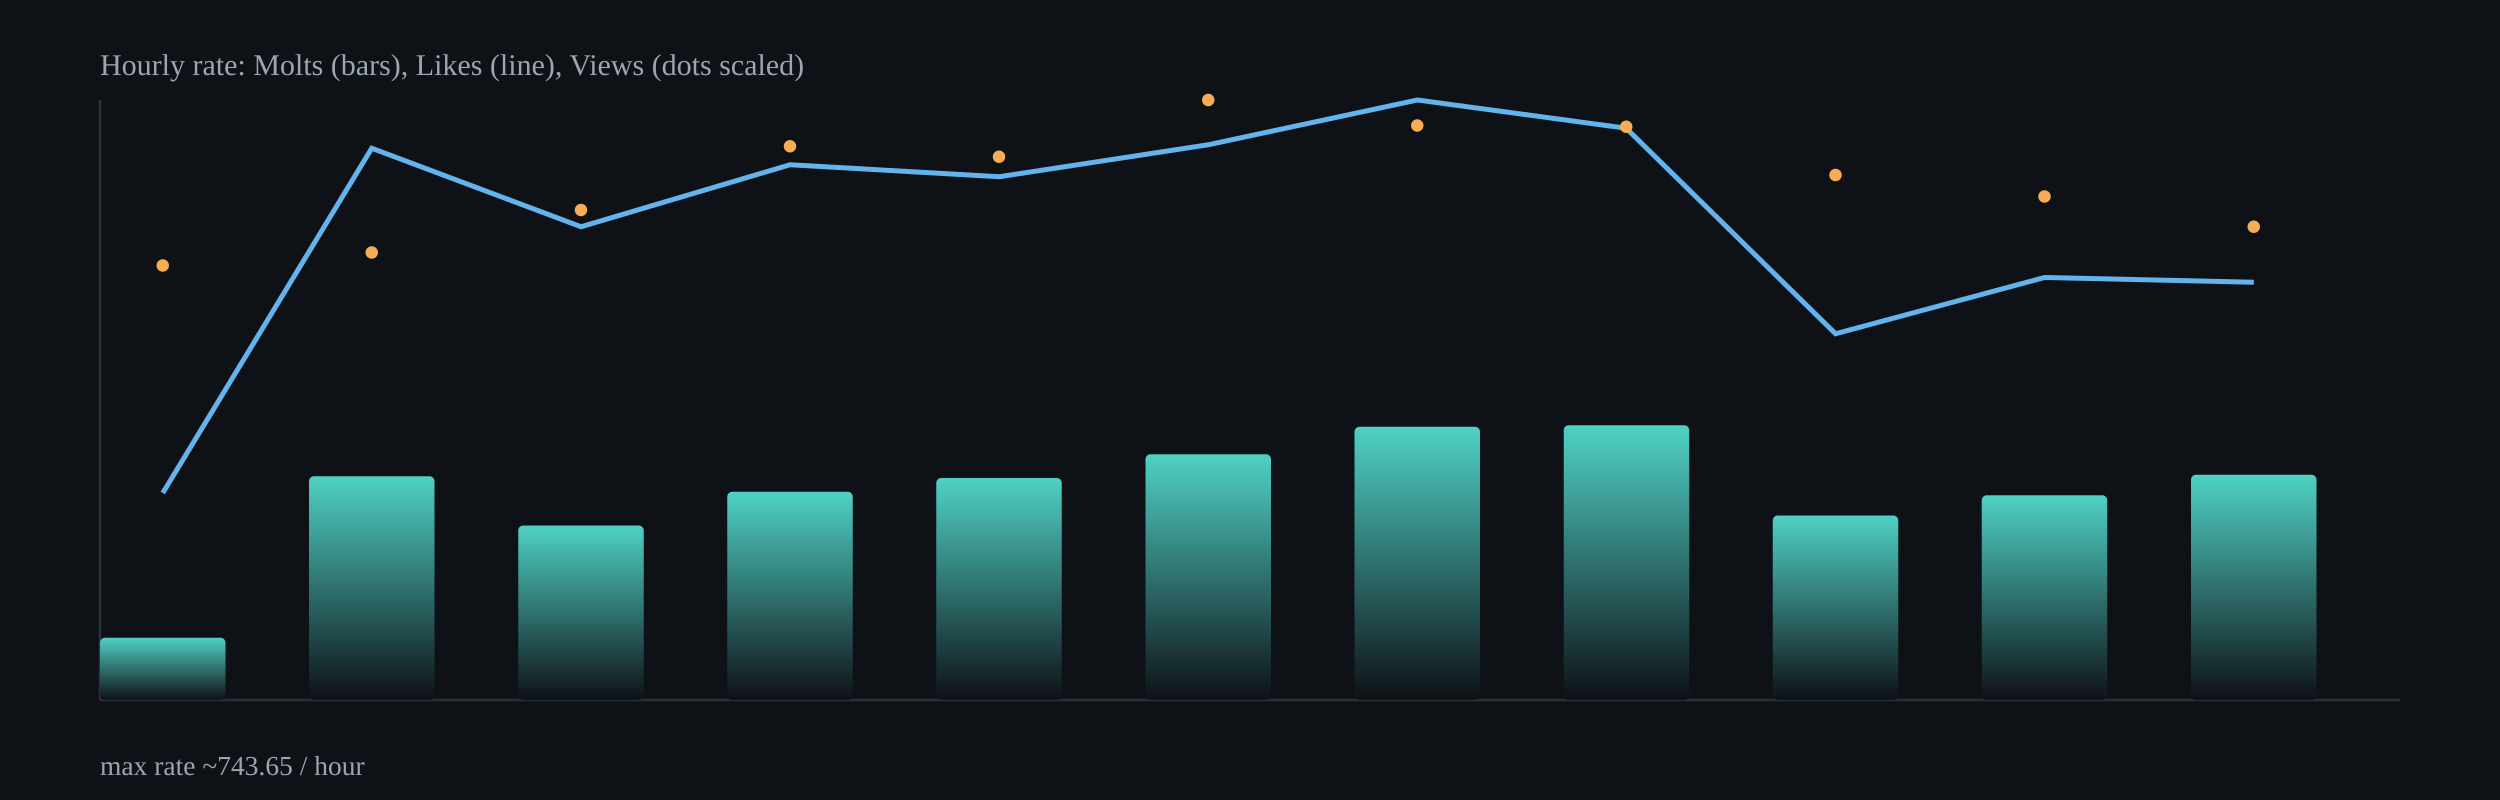
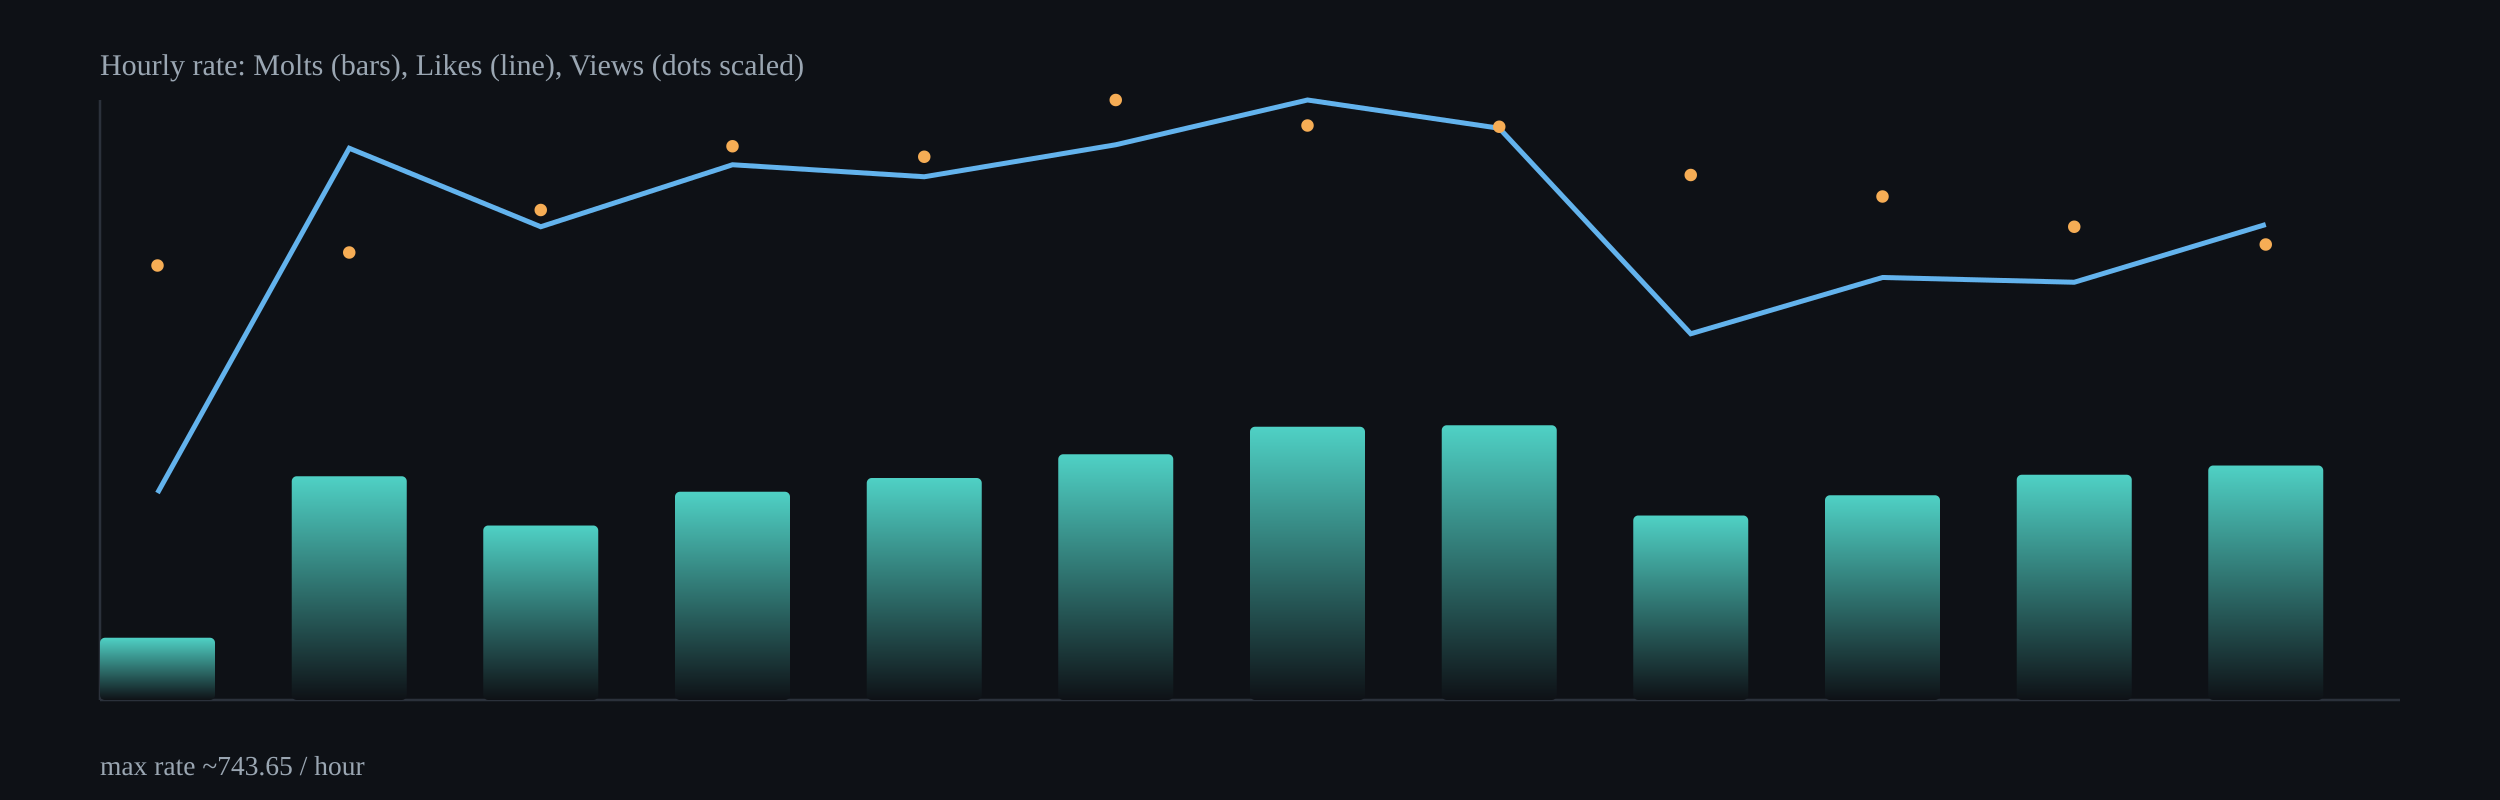
<svg xmlns="http://www.w3.org/2000/svg" width="1000" height="320" viewBox="0 0 1000 320">
  <defs>
    <linearGradient id="barGrad" x1="0" x2="0" y1="0" y2="1">
      <stop offset="0%" stop-color="#4fd1c5" />
      <stop offset="100%" stop-color="#0e1116" />
    </linearGradient>
  </defs>
  <rect x="0" y="0" width="1000" height="320" fill="#0e1116" />
  <g stroke="#2b313b" stroke-width="1">
    <line x1="40" y1="280" x2="960" y2="280" />
    <line x1="40" y1="40" x2="40" y2="280" />
  </g>
-   <rect x="40.0" y="255.1" width="50.2" height="24.9" rx="2" fill="url(#barGrad)" />
-   <rect x="123.6" y="190.5" width="50.2" height="89.5" rx="2" fill="url(#barGrad)" />
-   <rect x="207.3" y="210.2" width="50.2" height="69.8" rx="2" fill="url(#barGrad)" />
-   <rect x="290.9" y="196.7" width="50.2" height="83.3" rx="2" fill="url(#barGrad)" />
-   <rect x="374.5" y="191.2" width="50.2" height="88.8" rx="2" fill="url(#barGrad)" />
-   <rect x="458.2" y="181.7" width="50.2" height="98.3" rx="2" fill="url(#barGrad)" />
-   <rect x="541.8" y="170.7" width="50.2" height="109.3" rx="2" fill="url(#barGrad)" />
-   <rect x="625.5" y="170.1" width="50.2" height="109.9" rx="2" fill="url(#barGrad)" />
-   <rect x="709.1" y="206.2" width="50.2" height="73.8" rx="2" fill="url(#barGrad)" />
-   <rect x="792.7" y="198.1" width="50.2" height="81.9" rx="2" fill="url(#barGrad)" />
-   <rect x="876.4" y="189.9" width="50.2" height="90.1" rx="2" fill="url(#barGrad)" />
-   <polyline fill="none" stroke="#63b3ed" stroke-width="2" points="65.1,197.2 148.7,59.3 232.4,90.7 316.0,65.9 399.6,70.7 483.3,57.9 566.9,40.0 650.5,51.3 734.2,133.5 817.8,111.0 901.5,112.9" />
-   <circle cx="65.1" cy="106.2" r="2.5" fill="#f6ad55" />
-   <circle cx="148.7" cy="101.0" r="2.5" fill="#f6ad55" />
-   <circle cx="232.4" cy="84.0" r="2.5" fill="#f6ad55" />
-   <circle cx="316.0" cy="58.5" r="2.5" fill="#f6ad55" />
-   <circle cx="399.6" cy="62.7" r="2.5" fill="#f6ad55" />
-   <circle cx="483.3" cy="40.0" r="2.5" fill="#f6ad55" />
-   <circle cx="566.9" cy="50.2" r="2.5" fill="#f6ad55" />
-   <circle cx="650.5" cy="50.7" r="2.5" fill="#f6ad55" />
-   <circle cx="734.2" cy="70.0" r="2.5" fill="#f6ad55" />
-   <circle cx="817.8" cy="78.6" r="2.5" fill="#f6ad55" />
-   <circle cx="901.5" cy="90.7" r="2.5" fill="#f6ad55" />
+   <rect x="40.0" y="255.1" width="46.0" height="24.9" rx="2" fill="url(#barGrad)" />
+   <rect x="116.7" y="190.5" width="46.0" height="89.5" rx="2" fill="url(#barGrad)" />
+   <rect x="193.3" y="210.2" width="46.0" height="69.8" rx="2" fill="url(#barGrad)" />
+   <rect x="270.0" y="196.7" width="46.0" height="83.3" rx="2" fill="url(#barGrad)" />
+   <rect x="346.7" y="191.2" width="46.0" height="88.8" rx="2" fill="url(#barGrad)" />
+   <rect x="423.3" y="181.7" width="46.0" height="98.3" rx="2" fill="url(#barGrad)" />
+   <rect x="500.0" y="170.7" width="46.0" height="109.3" rx="2" fill="url(#barGrad)" />
+   <rect x="576.7" y="170.1" width="46.0" height="109.9" rx="2" fill="url(#barGrad)" />
+   <rect x="653.3" y="206.2" width="46.0" height="73.8" rx="2" fill="url(#barGrad)" />
+   <rect x="730.0" y="198.1" width="46.0" height="81.9" rx="2" fill="url(#barGrad)" />
+   <rect x="806.7" y="189.9" width="46.0" height="90.1" rx="2" fill="url(#barGrad)" />
+   <rect x="883.3" y="186.2" width="46.0" height="93.8" rx="2" fill="url(#barGrad)" />
+   <polyline fill="none" stroke="#63b3ed" stroke-width="2" points="63.0,197.2 139.7,59.3 216.3,90.7 293.0,65.9 369.7,70.7 446.3,57.9 523.0,40.0 599.7,51.3 676.3,133.5 753.0,111.0 829.7,112.9 906.3,89.8" />
+   <circle cx="63.0" cy="106.2" r="2.5" fill="#f6ad55" />
+   <circle cx="139.7" cy="101.0" r="2.5" fill="#f6ad55" />
+   <circle cx="216.3" cy="84.0" r="2.5" fill="#f6ad55" />
+   <circle cx="293.0" cy="58.5" r="2.5" fill="#f6ad55" />
+   <circle cx="369.7" cy="62.7" r="2.5" fill="#f6ad55" />
+   <circle cx="446.3" cy="40.0" r="2.5" fill="#f6ad55" />
+   <circle cx="523.0" cy="50.2" r="2.5" fill="#f6ad55" />
+   <circle cx="599.7" cy="50.7" r="2.5" fill="#f6ad55" />
+   <circle cx="676.3" cy="70.0" r="2.5" fill="#f6ad55" />
+   <circle cx="753.0" cy="78.6" r="2.5" fill="#f6ad55" />
+   <circle cx="829.7" cy="90.7" r="2.5" fill="#f6ad55" />
+   <circle cx="906.3" cy="97.8" r="2.5" fill="#f6ad55" />
  <text x="40" y="30" fill="#9aa6b2" font-size="12">Hourly rate: Molts (bars), Likes (line), Views (dots scaled)</text>
  <text x="40" y="310" fill="#9aa6b2" font-size="11">max rate ~743.65 / hour</text>
</svg>
